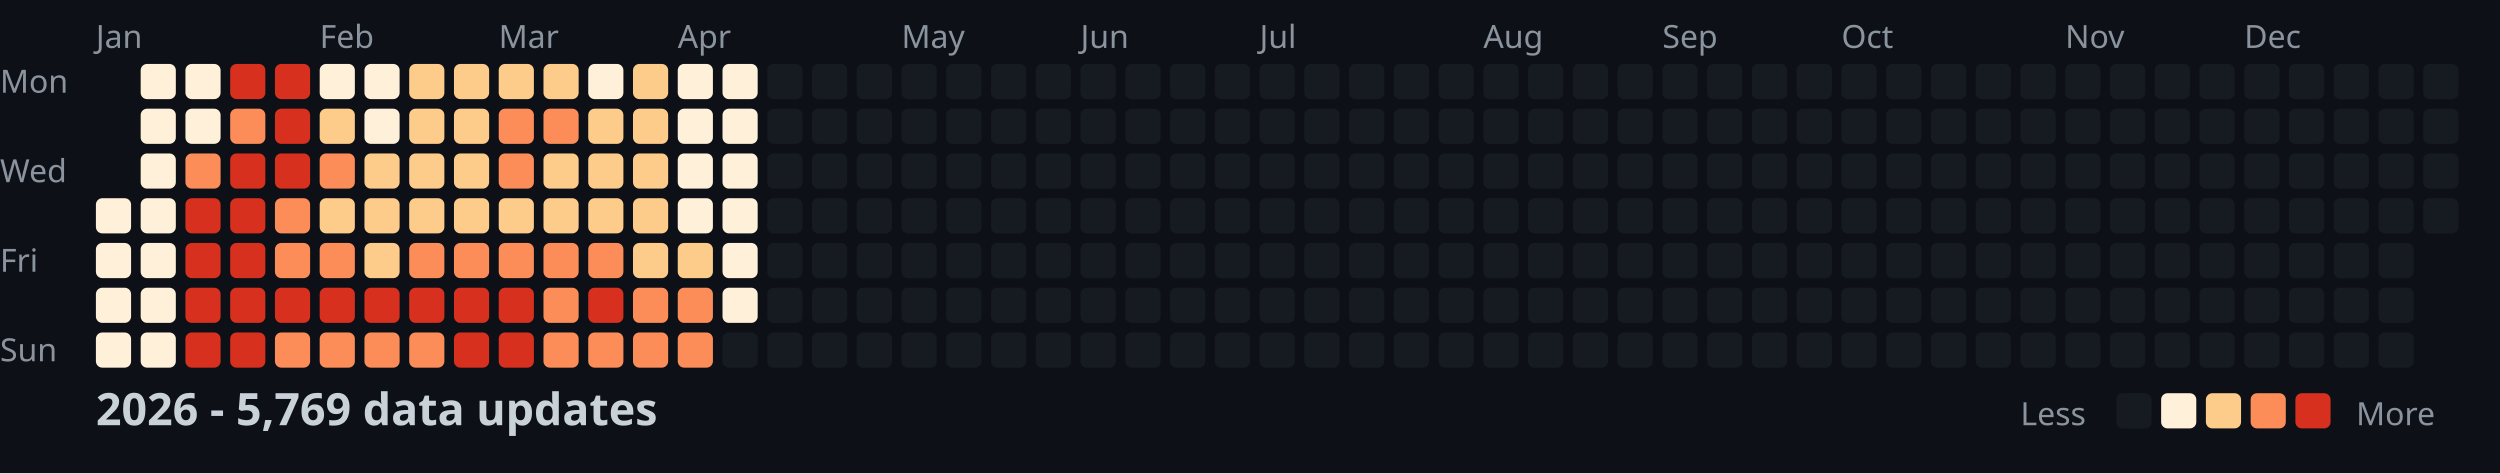
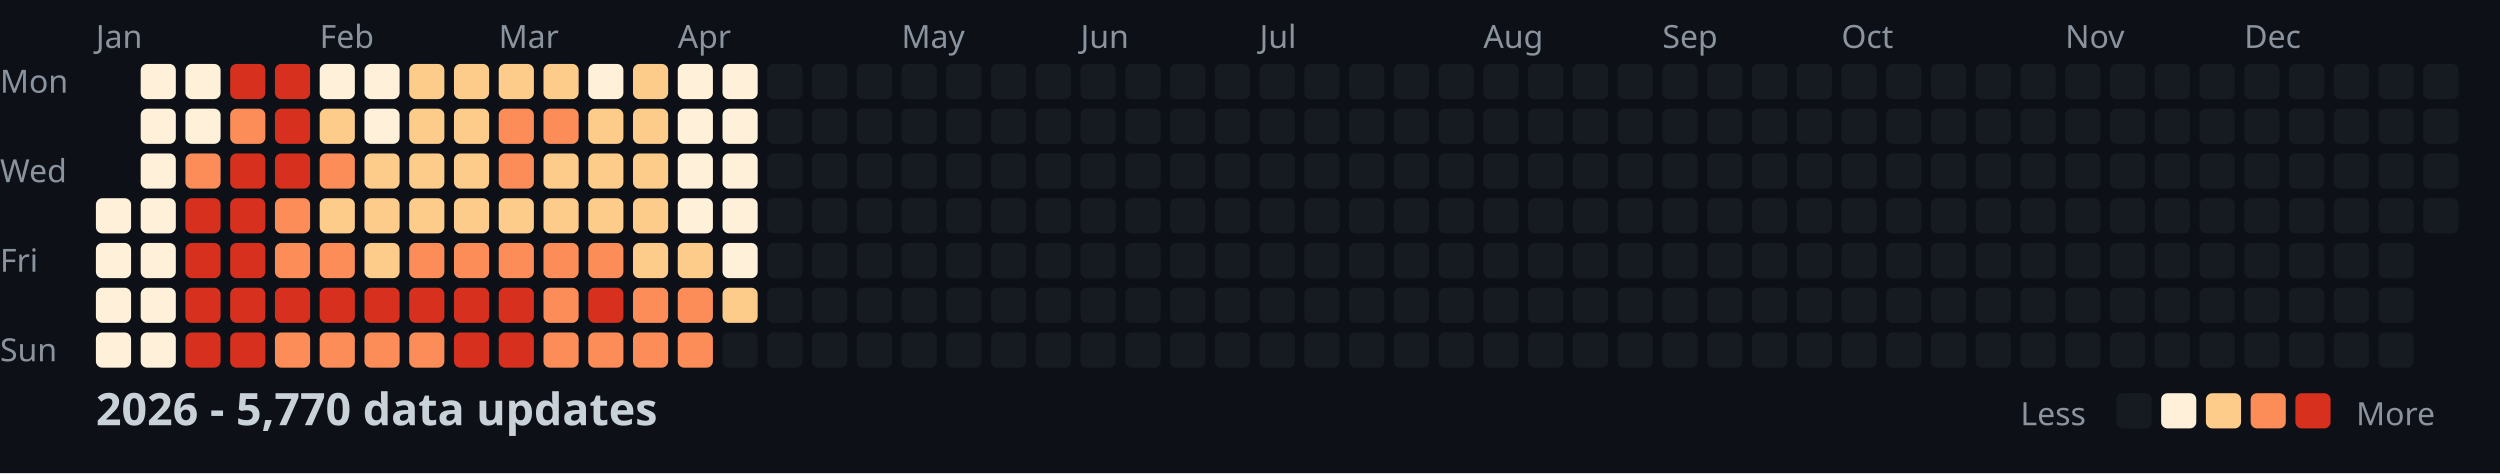
<svg xmlns="http://www.w3.org/2000/svg" width="782" height="148">
  <style>
    .month { font: 10px sans-serif; fill: #8b949e; }
    .day { font: 10px sans-serif; fill: #8b949e; }
    .title { font: bold 14px sans-serif; fill: #c9d1d9; }
    .legend { font: 10px sans-serif; fill: #8b949e; }
  </style>
  <rect width="100%" height="100%" fill="#0d1117" />
  <text x="0" y="29" class="day">Mon</text>
  <text x="0" y="57" class="day">Wed</text>
  <text x="0" y="85" class="day">Fri</text>
  <text x="0" y="113" class="day">Sun</text>
  <text x="30" y="15" class="month">Jan</text>
  <text x="100" y="15" class="month">Feb</text>
  <text x="156" y="15" class="month">Mar</text>
  <text x="212" y="15" class="month">Apr</text>
  <text x="282" y="15" class="month">May</text>
  <text x="338" y="15" class="month">Jun</text>
  <text x="394" y="15" class="month">Jul</text>
  <text x="464" y="15" class="month">Aug</text>
  <text x="520" y="15" class="month">Sep</text>
  <text x="576" y="15" class="month">Oct</text>
  <text x="646" y="15" class="month">Nov</text>
  <text x="702" y="15" class="month">Dec</text>
  <rect x="30" y="62" width="11" height="11" fill="#fef0d9" rx="2" />
  <rect x="30" y="76" width="11" height="11" fill="#fef0d9" rx="2" />
  <rect x="30" y="90" width="11" height="11" fill="#fef0d9" rx="2" />
  <rect x="30" y="104" width="11" height="11" fill="#fef0d9" rx="2" />
  <rect x="44" y="20" width="11" height="11" fill="#fef0d9" rx="2" />
  <rect x="44" y="34" width="11" height="11" fill="#fef0d9" rx="2" />
  <rect x="44" y="48" width="11" height="11" fill="#fef0d9" rx="2" />
  <rect x="44" y="62" width="11" height="11" fill="#fef0d9" rx="2" />
  <rect x="44" y="76" width="11" height="11" fill="#fef0d9" rx="2" />
  <rect x="44" y="90" width="11" height="11" fill="#fef0d9" rx="2" />
  <rect x="44" y="104" width="11" height="11" fill="#fef0d9" rx="2" />
  <rect x="58" y="20" width="11" height="11" fill="#fef0d9" rx="2" />
  <rect x="58" y="34" width="11" height="11" fill="#fef0d9" rx="2" />
  <rect x="58" y="48" width="11" height="11" fill="#fc8d59" rx="2" />
  <rect x="58" y="62" width="11" height="11" fill="#d7301f" rx="2" />
  <rect x="58" y="76" width="11" height="11" fill="#d7301f" rx="2" />
  <rect x="58" y="90" width="11" height="11" fill="#d7301f" rx="2" />
  <rect x="58" y="104" width="11" height="11" fill="#d7301f" rx="2" />
  <rect x="72" y="20" width="11" height="11" fill="#d7301f" rx="2" />
  <rect x="72" y="34" width="11" height="11" fill="#fc8d59" rx="2" />
  <rect x="72" y="48" width="11" height="11" fill="#d7301f" rx="2" />
  <rect x="72" y="62" width="11" height="11" fill="#d7301f" rx="2" />
  <rect x="72" y="76" width="11" height="11" fill="#d7301f" rx="2" />
  <rect x="72" y="90" width="11" height="11" fill="#d7301f" rx="2" />
  <rect x="72" y="104" width="11" height="11" fill="#d7301f" rx="2" />
  <rect x="86" y="20" width="11" height="11" fill="#d7301f" rx="2" />
  <rect x="86" y="34" width="11" height="11" fill="#d7301f" rx="2" />
  <rect x="86" y="48" width="11" height="11" fill="#d7301f" rx="2" />
  <rect x="86" y="62" width="11" height="11" fill="#fc8d59" rx="2" />
  <rect x="86" y="76" width="11" height="11" fill="#fc8d59" rx="2" />
  <rect x="86" y="90" width="11" height="11" fill="#d7301f" rx="2" />
  <rect x="86" y="104" width="11" height="11" fill="#fc8d59" rx="2" />
  <rect x="100" y="20" width="11" height="11" fill="#fef0d9" rx="2" />
  <rect x="100" y="34" width="11" height="11" fill="#fdcc8a" rx="2" />
  <rect x="100" y="48" width="11" height="11" fill="#fc8d59" rx="2" />
  <rect x="100" y="62" width="11" height="11" fill="#fdcc8a" rx="2" />
  <rect x="100" y="76" width="11" height="11" fill="#fc8d59" rx="2" />
  <rect x="100" y="90" width="11" height="11" fill="#d7301f" rx="2" />
  <rect x="100" y="104" width="11" height="11" fill="#fc8d59" rx="2" />
  <rect x="114" y="20" width="11" height="11" fill="#fef0d9" rx="2" />
  <rect x="114" y="34" width="11" height="11" fill="#fef0d9" rx="2" />
  <rect x="114" y="48" width="11" height="11" fill="#fdcc8a" rx="2" />
  <rect x="114" y="62" width="11" height="11" fill="#fdcc8a" rx="2" />
  <rect x="114" y="76" width="11" height="11" fill="#fdcc8a" rx="2" />
  <rect x="114" y="90" width="11" height="11" fill="#d7301f" rx="2" />
  <rect x="114" y="104" width="11" height="11" fill="#fc8d59" rx="2" />
  <rect x="128" y="20" width="11" height="11" fill="#fdcc8a" rx="2" />
  <rect x="128" y="34" width="11" height="11" fill="#fdcc8a" rx="2" />
  <rect x="128" y="48" width="11" height="11" fill="#fdcc8a" rx="2" />
  <rect x="128" y="62" width="11" height="11" fill="#fdcc8a" rx="2" />
  <rect x="128" y="76" width="11" height="11" fill="#fc8d59" rx="2" />
  <rect x="128" y="90" width="11" height="11" fill="#d7301f" rx="2" />
  <rect x="128" y="104" width="11" height="11" fill="#fc8d59" rx="2" />
  <rect x="142" y="20" width="11" height="11" fill="#fdcc8a" rx="2" />
  <rect x="142" y="34" width="11" height="11" fill="#fdcc8a" rx="2" />
  <rect x="142" y="48" width="11" height="11" fill="#fdcc8a" rx="2" />
  <rect x="142" y="62" width="11" height="11" fill="#fdcc8a" rx="2" />
  <rect x="142" y="76" width="11" height="11" fill="#fc8d59" rx="2" />
  <rect x="142" y="90" width="11" height="11" fill="#d7301f" rx="2" />
  <rect x="142" y="104" width="11" height="11" fill="#d7301f" rx="2" />
  <rect x="156" y="20" width="11" height="11" fill="#fdcc8a" rx="2" />
  <rect x="156" y="34" width="11" height="11" fill="#fc8d59" rx="2" />
  <rect x="156" y="48" width="11" height="11" fill="#fc8d59" rx="2" />
  <rect x="156" y="62" width="11" height="11" fill="#fdcc8a" rx="2" />
  <rect x="156" y="76" width="11" height="11" fill="#fc8d59" rx="2" />
  <rect x="156" y="90" width="11" height="11" fill="#d7301f" rx="2" />
  <rect x="156" y="104" width="11" height="11" fill="#d7301f" rx="2" />
  <rect x="170" y="20" width="11" height="11" fill="#fdcc8a" rx="2" />
  <rect x="170" y="34" width="11" height="11" fill="#fc8d59" rx="2" />
  <rect x="170" y="48" width="11" height="11" fill="#fdcc8a" rx="2" />
  <rect x="170" y="62" width="11" height="11" fill="#fdcc8a" rx="2" />
  <rect x="170" y="76" width="11" height="11" fill="#fc8d59" rx="2" />
  <rect x="170" y="90" width="11" height="11" fill="#fc8d59" rx="2" />
  <rect x="170" y="104" width="11" height="11" fill="#fc8d59" rx="2" />
  <rect x="184" y="20" width="11" height="11" fill="#fef0d9" rx="2" />
  <rect x="184" y="34" width="11" height="11" fill="#fdcc8a" rx="2" />
  <rect x="184" y="48" width="11" height="11" fill="#fdcc8a" rx="2" />
  <rect x="184" y="62" width="11" height="11" fill="#fdcc8a" rx="2" />
  <rect x="184" y="76" width="11" height="11" fill="#fc8d59" rx="2" />
  <rect x="184" y="90" width="11" height="11" fill="#d7301f" rx="2" />
  <rect x="184" y="104" width="11" height="11" fill="#fc8d59" rx="2" />
  <rect x="198" y="20" width="11" height="11" fill="#fdcc8a" rx="2" />
  <rect x="198" y="34" width="11" height="11" fill="#fdcc8a" rx="2" />
  <rect x="198" y="48" width="11" height="11" fill="#fdcc8a" rx="2" />
  <rect x="198" y="62" width="11" height="11" fill="#fdcc8a" rx="2" />
  <rect x="198" y="76" width="11" height="11" fill="#fdcc8a" rx="2" />
  <rect x="198" y="90" width="11" height="11" fill="#fc8d59" rx="2" />
  <rect x="198" y="104" width="11" height="11" fill="#fc8d59" rx="2" />
  <rect x="212" y="20" width="11" height="11" fill="#fef0d9" rx="2" />
  <rect x="212" y="34" width="11" height="11" fill="#fef0d9" rx="2" />
  <rect x="212" y="48" width="11" height="11" fill="#fef0d9" rx="2" />
  <rect x="212" y="62" width="11" height="11" fill="#fef0d9" rx="2" />
  <rect x="212" y="76" width="11" height="11" fill="#fdcc8a" rx="2" />
  <rect x="212" y="90" width="11" height="11" fill="#fc8d59" rx="2" />
  <rect x="212" y="104" width="11" height="11" fill="#fc8d59" rx="2" />
  <rect x="226" y="20" width="11" height="11" fill="#fef0d9" rx="2" />
  <rect x="226" y="34" width="11" height="11" fill="#fef0d9" rx="2" />
  <rect x="226" y="48" width="11" height="11" fill="#fef0d9" rx="2" />
  <rect x="226" y="62" width="11" height="11" fill="#fef0d9" rx="2" />
  <rect x="226" y="76" width="11" height="11" fill="#fef0d9" rx="2" />
-   <rect x="226" y="90" width="11" height="11" fill="#fef0d9" rx="2" />
+   <rect x="226" y="90" width="11" height="11" fill="#fdcc8a" rx="2" />
  <rect x="226" y="104" width="11" height="11" fill="#161b22" rx="2" />
  <rect x="240" y="20" width="11" height="11" fill="#161b22" rx="2" />
  <rect x="240" y="34" width="11" height="11" fill="#161b22" rx="2" />
  <rect x="240" y="48" width="11" height="11" fill="#161b22" rx="2" />
  <rect x="240" y="62" width="11" height="11" fill="#161b22" rx="2" />
  <rect x="240" y="76" width="11" height="11" fill="#161b22" rx="2" />
  <rect x="240" y="90" width="11" height="11" fill="#161b22" rx="2" />
  <rect x="240" y="104" width="11" height="11" fill="#161b22" rx="2" />
  <rect x="254" y="20" width="11" height="11" fill="#161b22" rx="2" />
  <rect x="254" y="34" width="11" height="11" fill="#161b22" rx="2" />
  <rect x="254" y="48" width="11" height="11" fill="#161b22" rx="2" />
  <rect x="254" y="62" width="11" height="11" fill="#161b22" rx="2" />
  <rect x="254" y="76" width="11" height="11" fill="#161b22" rx="2" />
  <rect x="254" y="90" width="11" height="11" fill="#161b22" rx="2" />
  <rect x="254" y="104" width="11" height="11" fill="#161b22" rx="2" />
  <rect x="268" y="20" width="11" height="11" fill="#161b22" rx="2" />
  <rect x="268" y="34" width="11" height="11" fill="#161b22" rx="2" />
  <rect x="268" y="48" width="11" height="11" fill="#161b22" rx="2" />
  <rect x="268" y="62" width="11" height="11" fill="#161b22" rx="2" />
  <rect x="268" y="76" width="11" height="11" fill="#161b22" rx="2" />
  <rect x="268" y="90" width="11" height="11" fill="#161b22" rx="2" />
  <rect x="268" y="104" width="11" height="11" fill="#161b22" rx="2" />
  <rect x="282" y="20" width="11" height="11" fill="#161b22" rx="2" />
  <rect x="282" y="34" width="11" height="11" fill="#161b22" rx="2" />
  <rect x="282" y="48" width="11" height="11" fill="#161b22" rx="2" />
  <rect x="282" y="62" width="11" height="11" fill="#161b22" rx="2" />
  <rect x="282" y="76" width="11" height="11" fill="#161b22" rx="2" />
  <rect x="282" y="90" width="11" height="11" fill="#161b22" rx="2" />
  <rect x="282" y="104" width="11" height="11" fill="#161b22" rx="2" />
  <rect x="296" y="20" width="11" height="11" fill="#161b22" rx="2" />
  <rect x="296" y="34" width="11" height="11" fill="#161b22" rx="2" />
  <rect x="296" y="48" width="11" height="11" fill="#161b22" rx="2" />
  <rect x="296" y="62" width="11" height="11" fill="#161b22" rx="2" />
  <rect x="296" y="76" width="11" height="11" fill="#161b22" rx="2" />
  <rect x="296" y="90" width="11" height="11" fill="#161b22" rx="2" />
  <rect x="296" y="104" width="11" height="11" fill="#161b22" rx="2" />
  <rect x="310" y="20" width="11" height="11" fill="#161b22" rx="2" />
  <rect x="310" y="34" width="11" height="11" fill="#161b22" rx="2" />
  <rect x="310" y="48" width="11" height="11" fill="#161b22" rx="2" />
  <rect x="310" y="62" width="11" height="11" fill="#161b22" rx="2" />
  <rect x="310" y="76" width="11" height="11" fill="#161b22" rx="2" />
  <rect x="310" y="90" width="11" height="11" fill="#161b22" rx="2" />
  <rect x="310" y="104" width="11" height="11" fill="#161b22" rx="2" />
  <rect x="324" y="20" width="11" height="11" fill="#161b22" rx="2" />
  <rect x="324" y="34" width="11" height="11" fill="#161b22" rx="2" />
  <rect x="324" y="48" width="11" height="11" fill="#161b22" rx="2" />
  <rect x="324" y="62" width="11" height="11" fill="#161b22" rx="2" />
  <rect x="324" y="76" width="11" height="11" fill="#161b22" rx="2" />
  <rect x="324" y="90" width="11" height="11" fill="#161b22" rx="2" />
  <rect x="324" y="104" width="11" height="11" fill="#161b22" rx="2" />
  <rect x="338" y="20" width="11" height="11" fill="#161b22" rx="2" />
  <rect x="338" y="34" width="11" height="11" fill="#161b22" rx="2" />
  <rect x="338" y="48" width="11" height="11" fill="#161b22" rx="2" />
  <rect x="338" y="62" width="11" height="11" fill="#161b22" rx="2" />
  <rect x="338" y="76" width="11" height="11" fill="#161b22" rx="2" />
  <rect x="338" y="90" width="11" height="11" fill="#161b22" rx="2" />
  <rect x="338" y="104" width="11" height="11" fill="#161b22" rx="2" />
  <rect x="352" y="20" width="11" height="11" fill="#161b22" rx="2" />
  <rect x="352" y="34" width="11" height="11" fill="#161b22" rx="2" />
  <rect x="352" y="48" width="11" height="11" fill="#161b22" rx="2" />
  <rect x="352" y="62" width="11" height="11" fill="#161b22" rx="2" />
  <rect x="352" y="76" width="11" height="11" fill="#161b22" rx="2" />
  <rect x="352" y="90" width="11" height="11" fill="#161b22" rx="2" />
  <rect x="352" y="104" width="11" height="11" fill="#161b22" rx="2" />
  <rect x="366" y="20" width="11" height="11" fill="#161b22" rx="2" />
  <rect x="366" y="34" width="11" height="11" fill="#161b22" rx="2" />
  <rect x="366" y="48" width="11" height="11" fill="#161b22" rx="2" />
  <rect x="366" y="62" width="11" height="11" fill="#161b22" rx="2" />
  <rect x="366" y="76" width="11" height="11" fill="#161b22" rx="2" />
  <rect x="366" y="90" width="11" height="11" fill="#161b22" rx="2" />
  <rect x="366" y="104" width="11" height="11" fill="#161b22" rx="2" />
  <rect x="380" y="20" width="11" height="11" fill="#161b22" rx="2" />
  <rect x="380" y="34" width="11" height="11" fill="#161b22" rx="2" />
  <rect x="380" y="48" width="11" height="11" fill="#161b22" rx="2" />
  <rect x="380" y="62" width="11" height="11" fill="#161b22" rx="2" />
  <rect x="380" y="76" width="11" height="11" fill="#161b22" rx="2" />
  <rect x="380" y="90" width="11" height="11" fill="#161b22" rx="2" />
  <rect x="380" y="104" width="11" height="11" fill="#161b22" rx="2" />
  <rect x="394" y="20" width="11" height="11" fill="#161b22" rx="2" />
  <rect x="394" y="34" width="11" height="11" fill="#161b22" rx="2" />
  <rect x="394" y="48" width="11" height="11" fill="#161b22" rx="2" />
  <rect x="394" y="62" width="11" height="11" fill="#161b22" rx="2" />
  <rect x="394" y="76" width="11" height="11" fill="#161b22" rx="2" />
  <rect x="394" y="90" width="11" height="11" fill="#161b22" rx="2" />
  <rect x="394" y="104" width="11" height="11" fill="#161b22" rx="2" />
  <rect x="408" y="20" width="11" height="11" fill="#161b22" rx="2" />
  <rect x="408" y="34" width="11" height="11" fill="#161b22" rx="2" />
  <rect x="408" y="48" width="11" height="11" fill="#161b22" rx="2" />
  <rect x="408" y="62" width="11" height="11" fill="#161b22" rx="2" />
  <rect x="408" y="76" width="11" height="11" fill="#161b22" rx="2" />
  <rect x="408" y="90" width="11" height="11" fill="#161b22" rx="2" />
  <rect x="408" y="104" width="11" height="11" fill="#161b22" rx="2" />
  <rect x="422" y="20" width="11" height="11" fill="#161b22" rx="2" />
  <rect x="422" y="34" width="11" height="11" fill="#161b22" rx="2" />
  <rect x="422" y="48" width="11" height="11" fill="#161b22" rx="2" />
  <rect x="422" y="62" width="11" height="11" fill="#161b22" rx="2" />
  <rect x="422" y="76" width="11" height="11" fill="#161b22" rx="2" />
  <rect x="422" y="90" width="11" height="11" fill="#161b22" rx="2" />
  <rect x="422" y="104" width="11" height="11" fill="#161b22" rx="2" />
  <rect x="436" y="20" width="11" height="11" fill="#161b22" rx="2" />
  <rect x="436" y="34" width="11" height="11" fill="#161b22" rx="2" />
  <rect x="436" y="48" width="11" height="11" fill="#161b22" rx="2" />
  <rect x="436" y="62" width="11" height="11" fill="#161b22" rx="2" />
  <rect x="436" y="76" width="11" height="11" fill="#161b22" rx="2" />
  <rect x="436" y="90" width="11" height="11" fill="#161b22" rx="2" />
  <rect x="436" y="104" width="11" height="11" fill="#161b22" rx="2" />
  <rect x="450" y="20" width="11" height="11" fill="#161b22" rx="2" />
  <rect x="450" y="34" width="11" height="11" fill="#161b22" rx="2" />
  <rect x="450" y="48" width="11" height="11" fill="#161b22" rx="2" />
  <rect x="450" y="62" width="11" height="11" fill="#161b22" rx="2" />
  <rect x="450" y="76" width="11" height="11" fill="#161b22" rx="2" />
  <rect x="450" y="90" width="11" height="11" fill="#161b22" rx="2" />
  <rect x="450" y="104" width="11" height="11" fill="#161b22" rx="2" />
  <rect x="464" y="20" width="11" height="11" fill="#161b22" rx="2" />
  <rect x="464" y="34" width="11" height="11" fill="#161b22" rx="2" />
  <rect x="464" y="48" width="11" height="11" fill="#161b22" rx="2" />
  <rect x="464" y="62" width="11" height="11" fill="#161b22" rx="2" />
  <rect x="464" y="76" width="11" height="11" fill="#161b22" rx="2" />
  <rect x="464" y="90" width="11" height="11" fill="#161b22" rx="2" />
  <rect x="464" y="104" width="11" height="11" fill="#161b22" rx="2" />
  <rect x="478" y="20" width="11" height="11" fill="#161b22" rx="2" />
  <rect x="478" y="34" width="11" height="11" fill="#161b22" rx="2" />
  <rect x="478" y="48" width="11" height="11" fill="#161b22" rx="2" />
  <rect x="478" y="62" width="11" height="11" fill="#161b22" rx="2" />
  <rect x="478" y="76" width="11" height="11" fill="#161b22" rx="2" />
  <rect x="478" y="90" width="11" height="11" fill="#161b22" rx="2" />
  <rect x="478" y="104" width="11" height="11" fill="#161b22" rx="2" />
  <rect x="492" y="20" width="11" height="11" fill="#161b22" rx="2" />
  <rect x="492" y="34" width="11" height="11" fill="#161b22" rx="2" />
  <rect x="492" y="48" width="11" height="11" fill="#161b22" rx="2" />
  <rect x="492" y="62" width="11" height="11" fill="#161b22" rx="2" />
  <rect x="492" y="76" width="11" height="11" fill="#161b22" rx="2" />
  <rect x="492" y="90" width="11" height="11" fill="#161b22" rx="2" />
  <rect x="492" y="104" width="11" height="11" fill="#161b22" rx="2" />
  <rect x="506" y="20" width="11" height="11" fill="#161b22" rx="2" />
  <rect x="506" y="34" width="11" height="11" fill="#161b22" rx="2" />
  <rect x="506" y="48" width="11" height="11" fill="#161b22" rx="2" />
  <rect x="506" y="62" width="11" height="11" fill="#161b22" rx="2" />
  <rect x="506" y="76" width="11" height="11" fill="#161b22" rx="2" />
  <rect x="506" y="90" width="11" height="11" fill="#161b22" rx="2" />
  <rect x="506" y="104" width="11" height="11" fill="#161b22" rx="2" />
  <rect x="520" y="20" width="11" height="11" fill="#161b22" rx="2" />
  <rect x="520" y="34" width="11" height="11" fill="#161b22" rx="2" />
  <rect x="520" y="48" width="11" height="11" fill="#161b22" rx="2" />
  <rect x="520" y="62" width="11" height="11" fill="#161b22" rx="2" />
  <rect x="520" y="76" width="11" height="11" fill="#161b22" rx="2" />
  <rect x="520" y="90" width="11" height="11" fill="#161b22" rx="2" />
  <rect x="520" y="104" width="11" height="11" fill="#161b22" rx="2" />
  <rect x="534" y="20" width="11" height="11" fill="#161b22" rx="2" />
  <rect x="534" y="34" width="11" height="11" fill="#161b22" rx="2" />
  <rect x="534" y="48" width="11" height="11" fill="#161b22" rx="2" />
  <rect x="534" y="62" width="11" height="11" fill="#161b22" rx="2" />
  <rect x="534" y="76" width="11" height="11" fill="#161b22" rx="2" />
  <rect x="534" y="90" width="11" height="11" fill="#161b22" rx="2" />
  <rect x="534" y="104" width="11" height="11" fill="#161b22" rx="2" />
  <rect x="548" y="20" width="11" height="11" fill="#161b22" rx="2" />
  <rect x="548" y="34" width="11" height="11" fill="#161b22" rx="2" />
  <rect x="548" y="48" width="11" height="11" fill="#161b22" rx="2" />
  <rect x="548" y="62" width="11" height="11" fill="#161b22" rx="2" />
  <rect x="548" y="76" width="11" height="11" fill="#161b22" rx="2" />
  <rect x="548" y="90" width="11" height="11" fill="#161b22" rx="2" />
  <rect x="548" y="104" width="11" height="11" fill="#161b22" rx="2" />
  <rect x="562" y="20" width="11" height="11" fill="#161b22" rx="2" />
  <rect x="562" y="34" width="11" height="11" fill="#161b22" rx="2" />
  <rect x="562" y="48" width="11" height="11" fill="#161b22" rx="2" />
  <rect x="562" y="62" width="11" height="11" fill="#161b22" rx="2" />
  <rect x="562" y="76" width="11" height="11" fill="#161b22" rx="2" />
  <rect x="562" y="90" width="11" height="11" fill="#161b22" rx="2" />
  <rect x="562" y="104" width="11" height="11" fill="#161b22" rx="2" />
  <rect x="576" y="20" width="11" height="11" fill="#161b22" rx="2" />
  <rect x="576" y="34" width="11" height="11" fill="#161b22" rx="2" />
  <rect x="576" y="48" width="11" height="11" fill="#161b22" rx="2" />
  <rect x="576" y="62" width="11" height="11" fill="#161b22" rx="2" />
  <rect x="576" y="76" width="11" height="11" fill="#161b22" rx="2" />
  <rect x="576" y="90" width="11" height="11" fill="#161b22" rx="2" />
  <rect x="576" y="104" width="11" height="11" fill="#161b22" rx="2" />
  <rect x="590" y="20" width="11" height="11" fill="#161b22" rx="2" />
  <rect x="590" y="34" width="11" height="11" fill="#161b22" rx="2" />
  <rect x="590" y="48" width="11" height="11" fill="#161b22" rx="2" />
  <rect x="590" y="62" width="11" height="11" fill="#161b22" rx="2" />
  <rect x="590" y="76" width="11" height="11" fill="#161b22" rx="2" />
  <rect x="590" y="90" width="11" height="11" fill="#161b22" rx="2" />
  <rect x="590" y="104" width="11" height="11" fill="#161b22" rx="2" />
  <rect x="604" y="20" width="11" height="11" fill="#161b22" rx="2" />
  <rect x="604" y="34" width="11" height="11" fill="#161b22" rx="2" />
  <rect x="604" y="48" width="11" height="11" fill="#161b22" rx="2" />
  <rect x="604" y="62" width="11" height="11" fill="#161b22" rx="2" />
  <rect x="604" y="76" width="11" height="11" fill="#161b22" rx="2" />
  <rect x="604" y="90" width="11" height="11" fill="#161b22" rx="2" />
  <rect x="604" y="104" width="11" height="11" fill="#161b22" rx="2" />
  <rect x="618" y="20" width="11" height="11" fill="#161b22" rx="2" />
  <rect x="618" y="34" width="11" height="11" fill="#161b22" rx="2" />
  <rect x="618" y="48" width="11" height="11" fill="#161b22" rx="2" />
  <rect x="618" y="62" width="11" height="11" fill="#161b22" rx="2" />
  <rect x="618" y="76" width="11" height="11" fill="#161b22" rx="2" />
  <rect x="618" y="90" width="11" height="11" fill="#161b22" rx="2" />
  <rect x="618" y="104" width="11" height="11" fill="#161b22" rx="2" />
  <rect x="632" y="20" width="11" height="11" fill="#161b22" rx="2" />
  <rect x="632" y="34" width="11" height="11" fill="#161b22" rx="2" />
  <rect x="632" y="48" width="11" height="11" fill="#161b22" rx="2" />
  <rect x="632" y="62" width="11" height="11" fill="#161b22" rx="2" />
  <rect x="632" y="76" width="11" height="11" fill="#161b22" rx="2" />
  <rect x="632" y="90" width="11" height="11" fill="#161b22" rx="2" />
  <rect x="632" y="104" width="11" height="11" fill="#161b22" rx="2" />
  <rect x="646" y="20" width="11" height="11" fill="#161b22" rx="2" />
  <rect x="646" y="34" width="11" height="11" fill="#161b22" rx="2" />
  <rect x="646" y="48" width="11" height="11" fill="#161b22" rx="2" />
  <rect x="646" y="62" width="11" height="11" fill="#161b22" rx="2" />
  <rect x="646" y="76" width="11" height="11" fill="#161b22" rx="2" />
  <rect x="646" y="90" width="11" height="11" fill="#161b22" rx="2" />
  <rect x="646" y="104" width="11" height="11" fill="#161b22" rx="2" />
  <rect x="660" y="20" width="11" height="11" fill="#161b22" rx="2" />
  <rect x="660" y="34" width="11" height="11" fill="#161b22" rx="2" />
  <rect x="660" y="48" width="11" height="11" fill="#161b22" rx="2" />
  <rect x="660" y="62" width="11" height="11" fill="#161b22" rx="2" />
  <rect x="660" y="76" width="11" height="11" fill="#161b22" rx="2" />
  <rect x="660" y="90" width="11" height="11" fill="#161b22" rx="2" />
  <rect x="660" y="104" width="11" height="11" fill="#161b22" rx="2" />
  <rect x="674" y="20" width="11" height="11" fill="#161b22" rx="2" />
  <rect x="674" y="34" width="11" height="11" fill="#161b22" rx="2" />
  <rect x="674" y="48" width="11" height="11" fill="#161b22" rx="2" />
  <rect x="674" y="62" width="11" height="11" fill="#161b22" rx="2" />
  <rect x="674" y="76" width="11" height="11" fill="#161b22" rx="2" />
  <rect x="674" y="90" width="11" height="11" fill="#161b22" rx="2" />
  <rect x="674" y="104" width="11" height="11" fill="#161b22" rx="2" />
  <rect x="688" y="20" width="11" height="11" fill="#161b22" rx="2" />
  <rect x="688" y="34" width="11" height="11" fill="#161b22" rx="2" />
  <rect x="688" y="48" width="11" height="11" fill="#161b22" rx="2" />
  <rect x="688" y="62" width="11" height="11" fill="#161b22" rx="2" />
  <rect x="688" y="76" width="11" height="11" fill="#161b22" rx="2" />
  <rect x="688" y="90" width="11" height="11" fill="#161b22" rx="2" />
  <rect x="688" y="104" width="11" height="11" fill="#161b22" rx="2" />
  <rect x="702" y="20" width="11" height="11" fill="#161b22" rx="2" />
  <rect x="702" y="34" width="11" height="11" fill="#161b22" rx="2" />
  <rect x="702" y="48" width="11" height="11" fill="#161b22" rx="2" />
  <rect x="702" y="62" width="11" height="11" fill="#161b22" rx="2" />
  <rect x="702" y="76" width="11" height="11" fill="#161b22" rx="2" />
  <rect x="702" y="90" width="11" height="11" fill="#161b22" rx="2" />
  <rect x="702" y="104" width="11" height="11" fill="#161b22" rx="2" />
  <rect x="716" y="20" width="11" height="11" fill="#161b22" rx="2" />
  <rect x="716" y="34" width="11" height="11" fill="#161b22" rx="2" />
  <rect x="716" y="48" width="11" height="11" fill="#161b22" rx="2" />
  <rect x="716" y="62" width="11" height="11" fill="#161b22" rx="2" />
  <rect x="716" y="76" width="11" height="11" fill="#161b22" rx="2" />
  <rect x="716" y="90" width="11" height="11" fill="#161b22" rx="2" />
  <rect x="716" y="104" width="11" height="11" fill="#161b22" rx="2" />
  <rect x="730" y="20" width="11" height="11" fill="#161b22" rx="2" />
  <rect x="730" y="34" width="11" height="11" fill="#161b22" rx="2" />
  <rect x="730" y="48" width="11" height="11" fill="#161b22" rx="2" />
  <rect x="730" y="62" width="11" height="11" fill="#161b22" rx="2" />
  <rect x="730" y="76" width="11" height="11" fill="#161b22" rx="2" />
  <rect x="730" y="90" width="11" height="11" fill="#161b22" rx="2" />
  <rect x="730" y="104" width="11" height="11" fill="#161b22" rx="2" />
  <rect x="744" y="20" width="11" height="11" fill="#161b22" rx="2" />
  <rect x="744" y="34" width="11" height="11" fill="#161b22" rx="2" />
  <rect x="744" y="48" width="11" height="11" fill="#161b22" rx="2" />
  <rect x="744" y="62" width="11" height="11" fill="#161b22" rx="2" />
  <rect x="744" y="76" width="11" height="11" fill="#161b22" rx="2" />
  <rect x="744" y="90" width="11" height="11" fill="#161b22" rx="2" />
  <rect x="744" y="104" width="11" height="11" fill="#161b22" rx="2" />
  <rect x="758" y="20" width="11" height="11" fill="#161b22" rx="2" />
  <rect x="758" y="34" width="11" height="11" fill="#161b22" rx="2" />
  <rect x="758" y="48" width="11" height="11" fill="#161b22" rx="2" />
  <rect x="758" y="62" width="11" height="11" fill="#161b22" rx="2" />
-   <text x="30" y="133" class="title">2026 - 5,769 data updates</text>
+   <text x="30" y="133" class="title">2026 - 5,770 data updates</text>
  <text x="632" y="133" class="legend">Less</text>
  <rect x="662" y="123" width="11" height="11" fill="#161b22" rx="2" />
  <rect x="676" y="123" width="11" height="11" fill="#fef0d9" rx="2" />
  <rect x="690" y="123" width="11" height="11" fill="#fdcc8a" rx="2" />
  <rect x="704" y="123" width="11" height="11" fill="#fc8d59" rx="2" />
  <rect x="718" y="123" width="11" height="11" fill="#d7301f" rx="2" />
  <text x="737" y="133" class="legend">More</text>
</svg>
